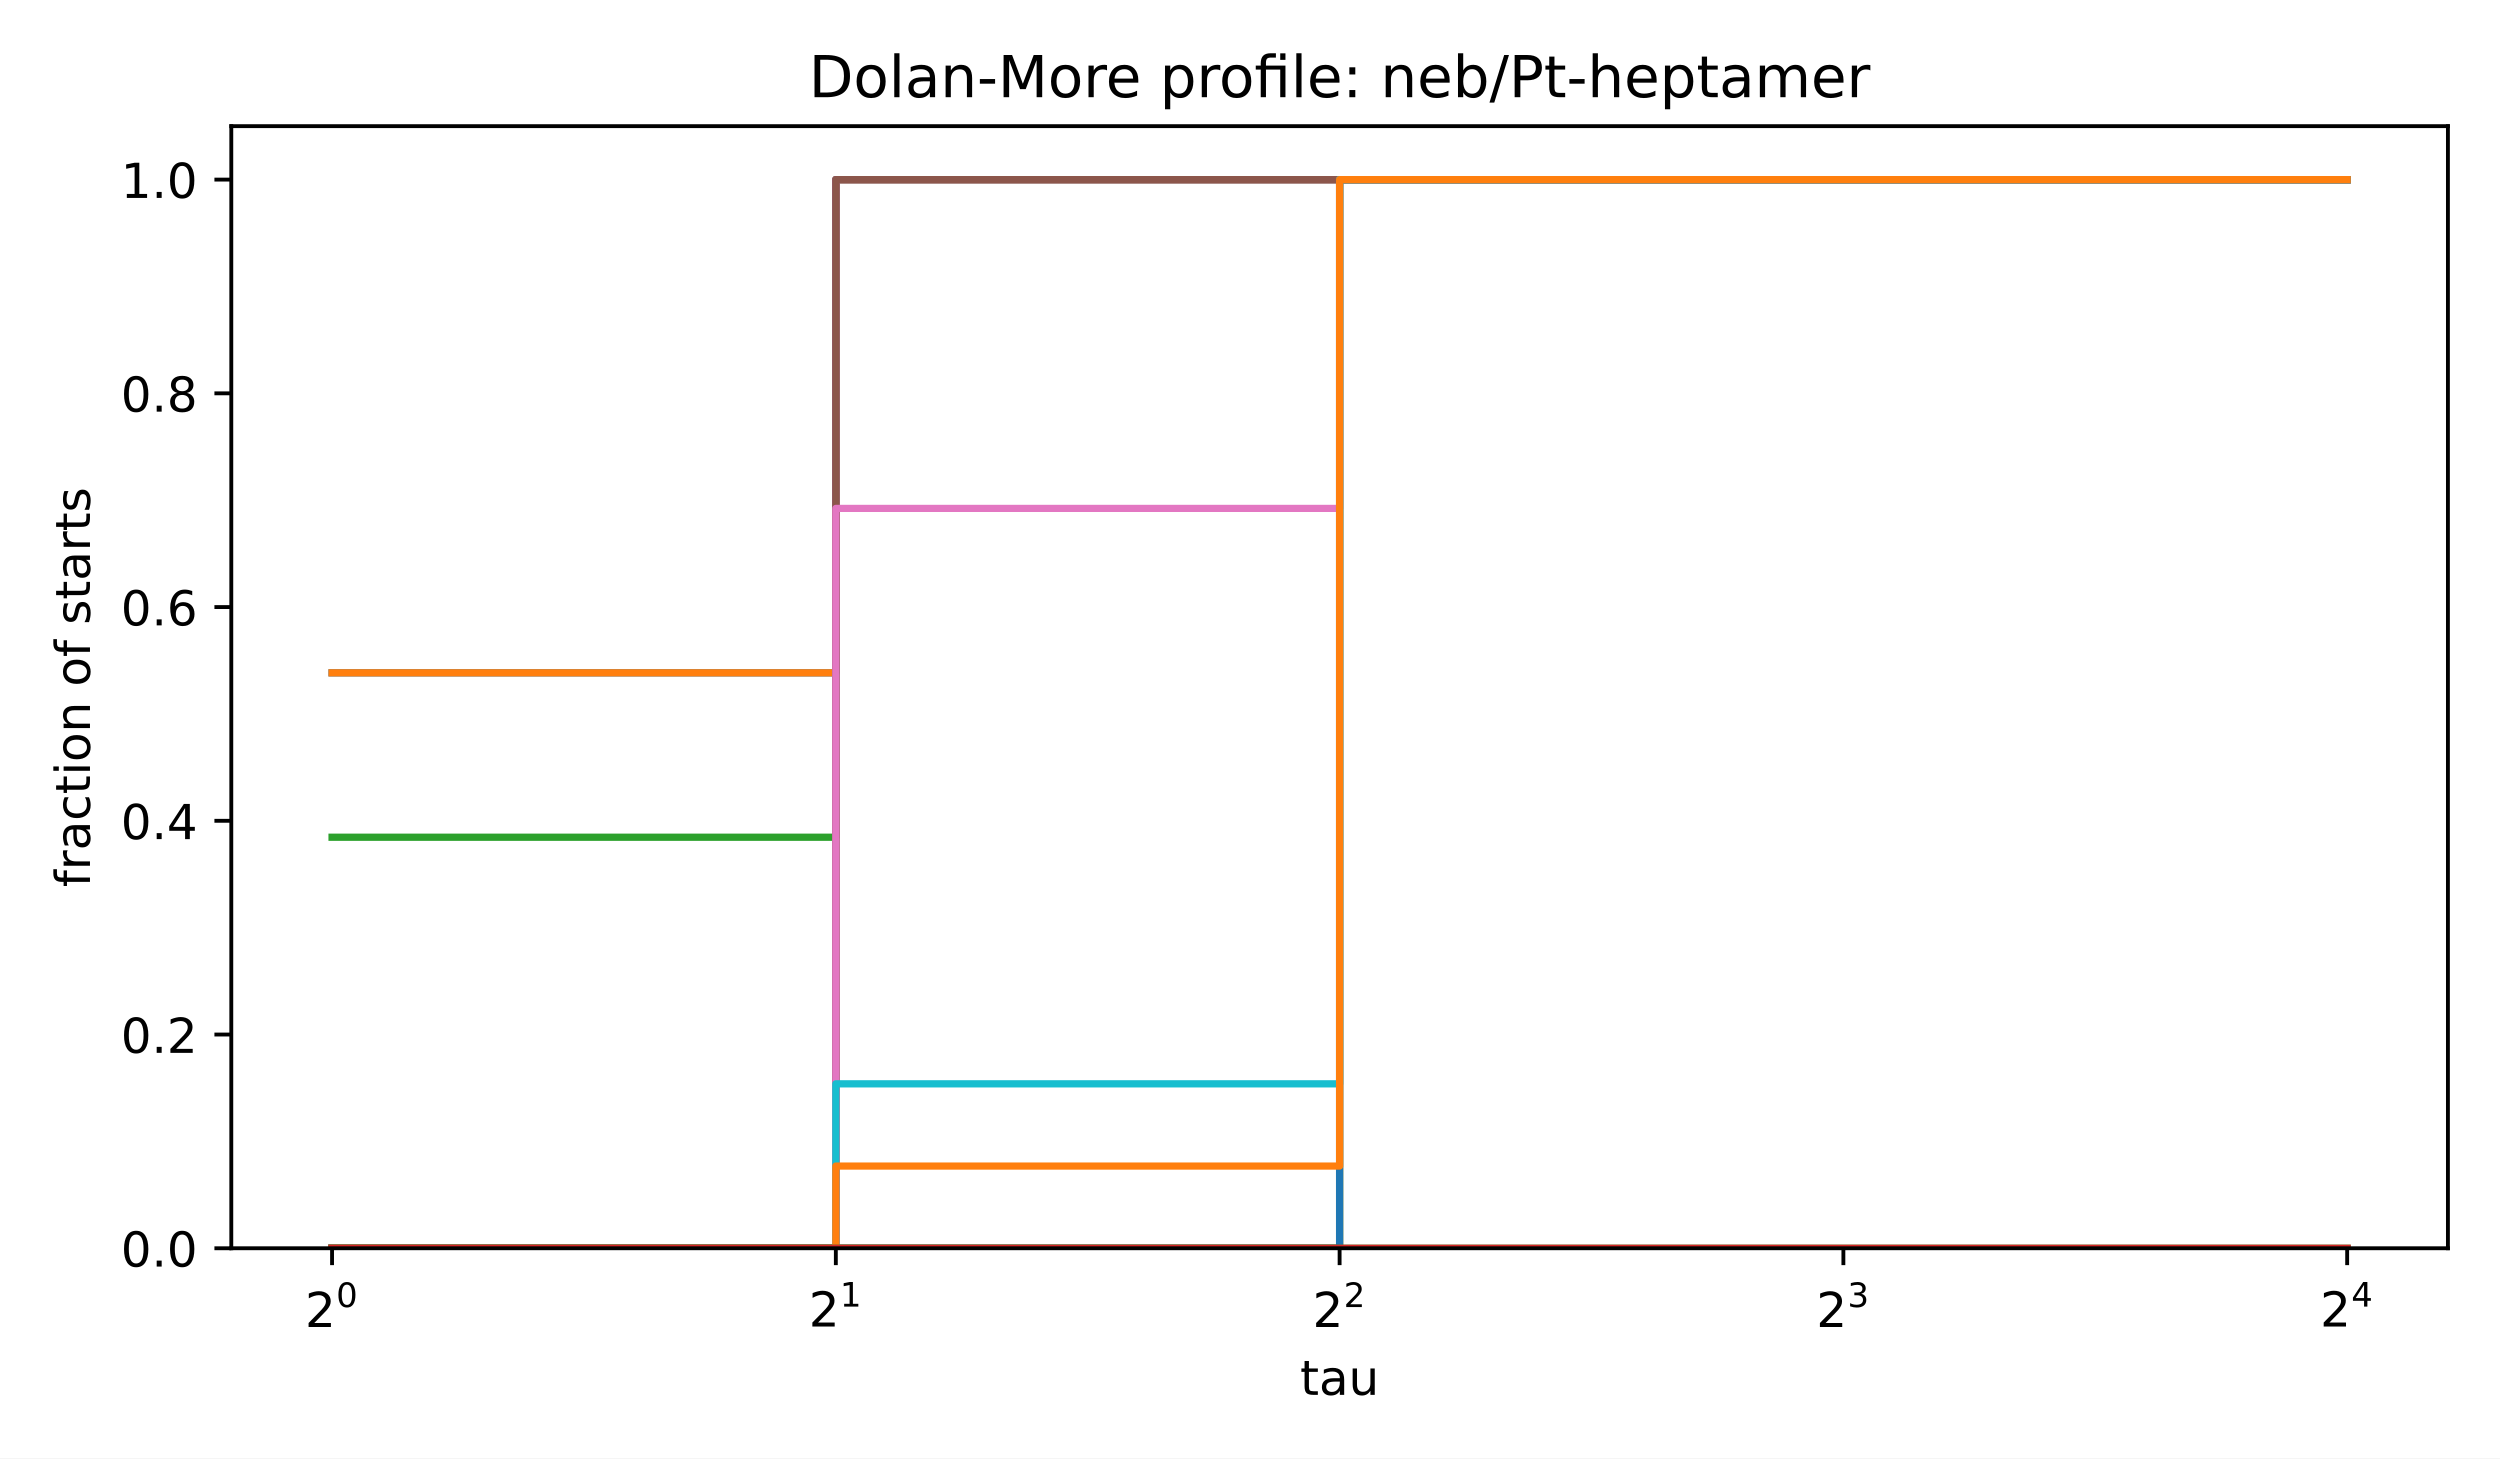
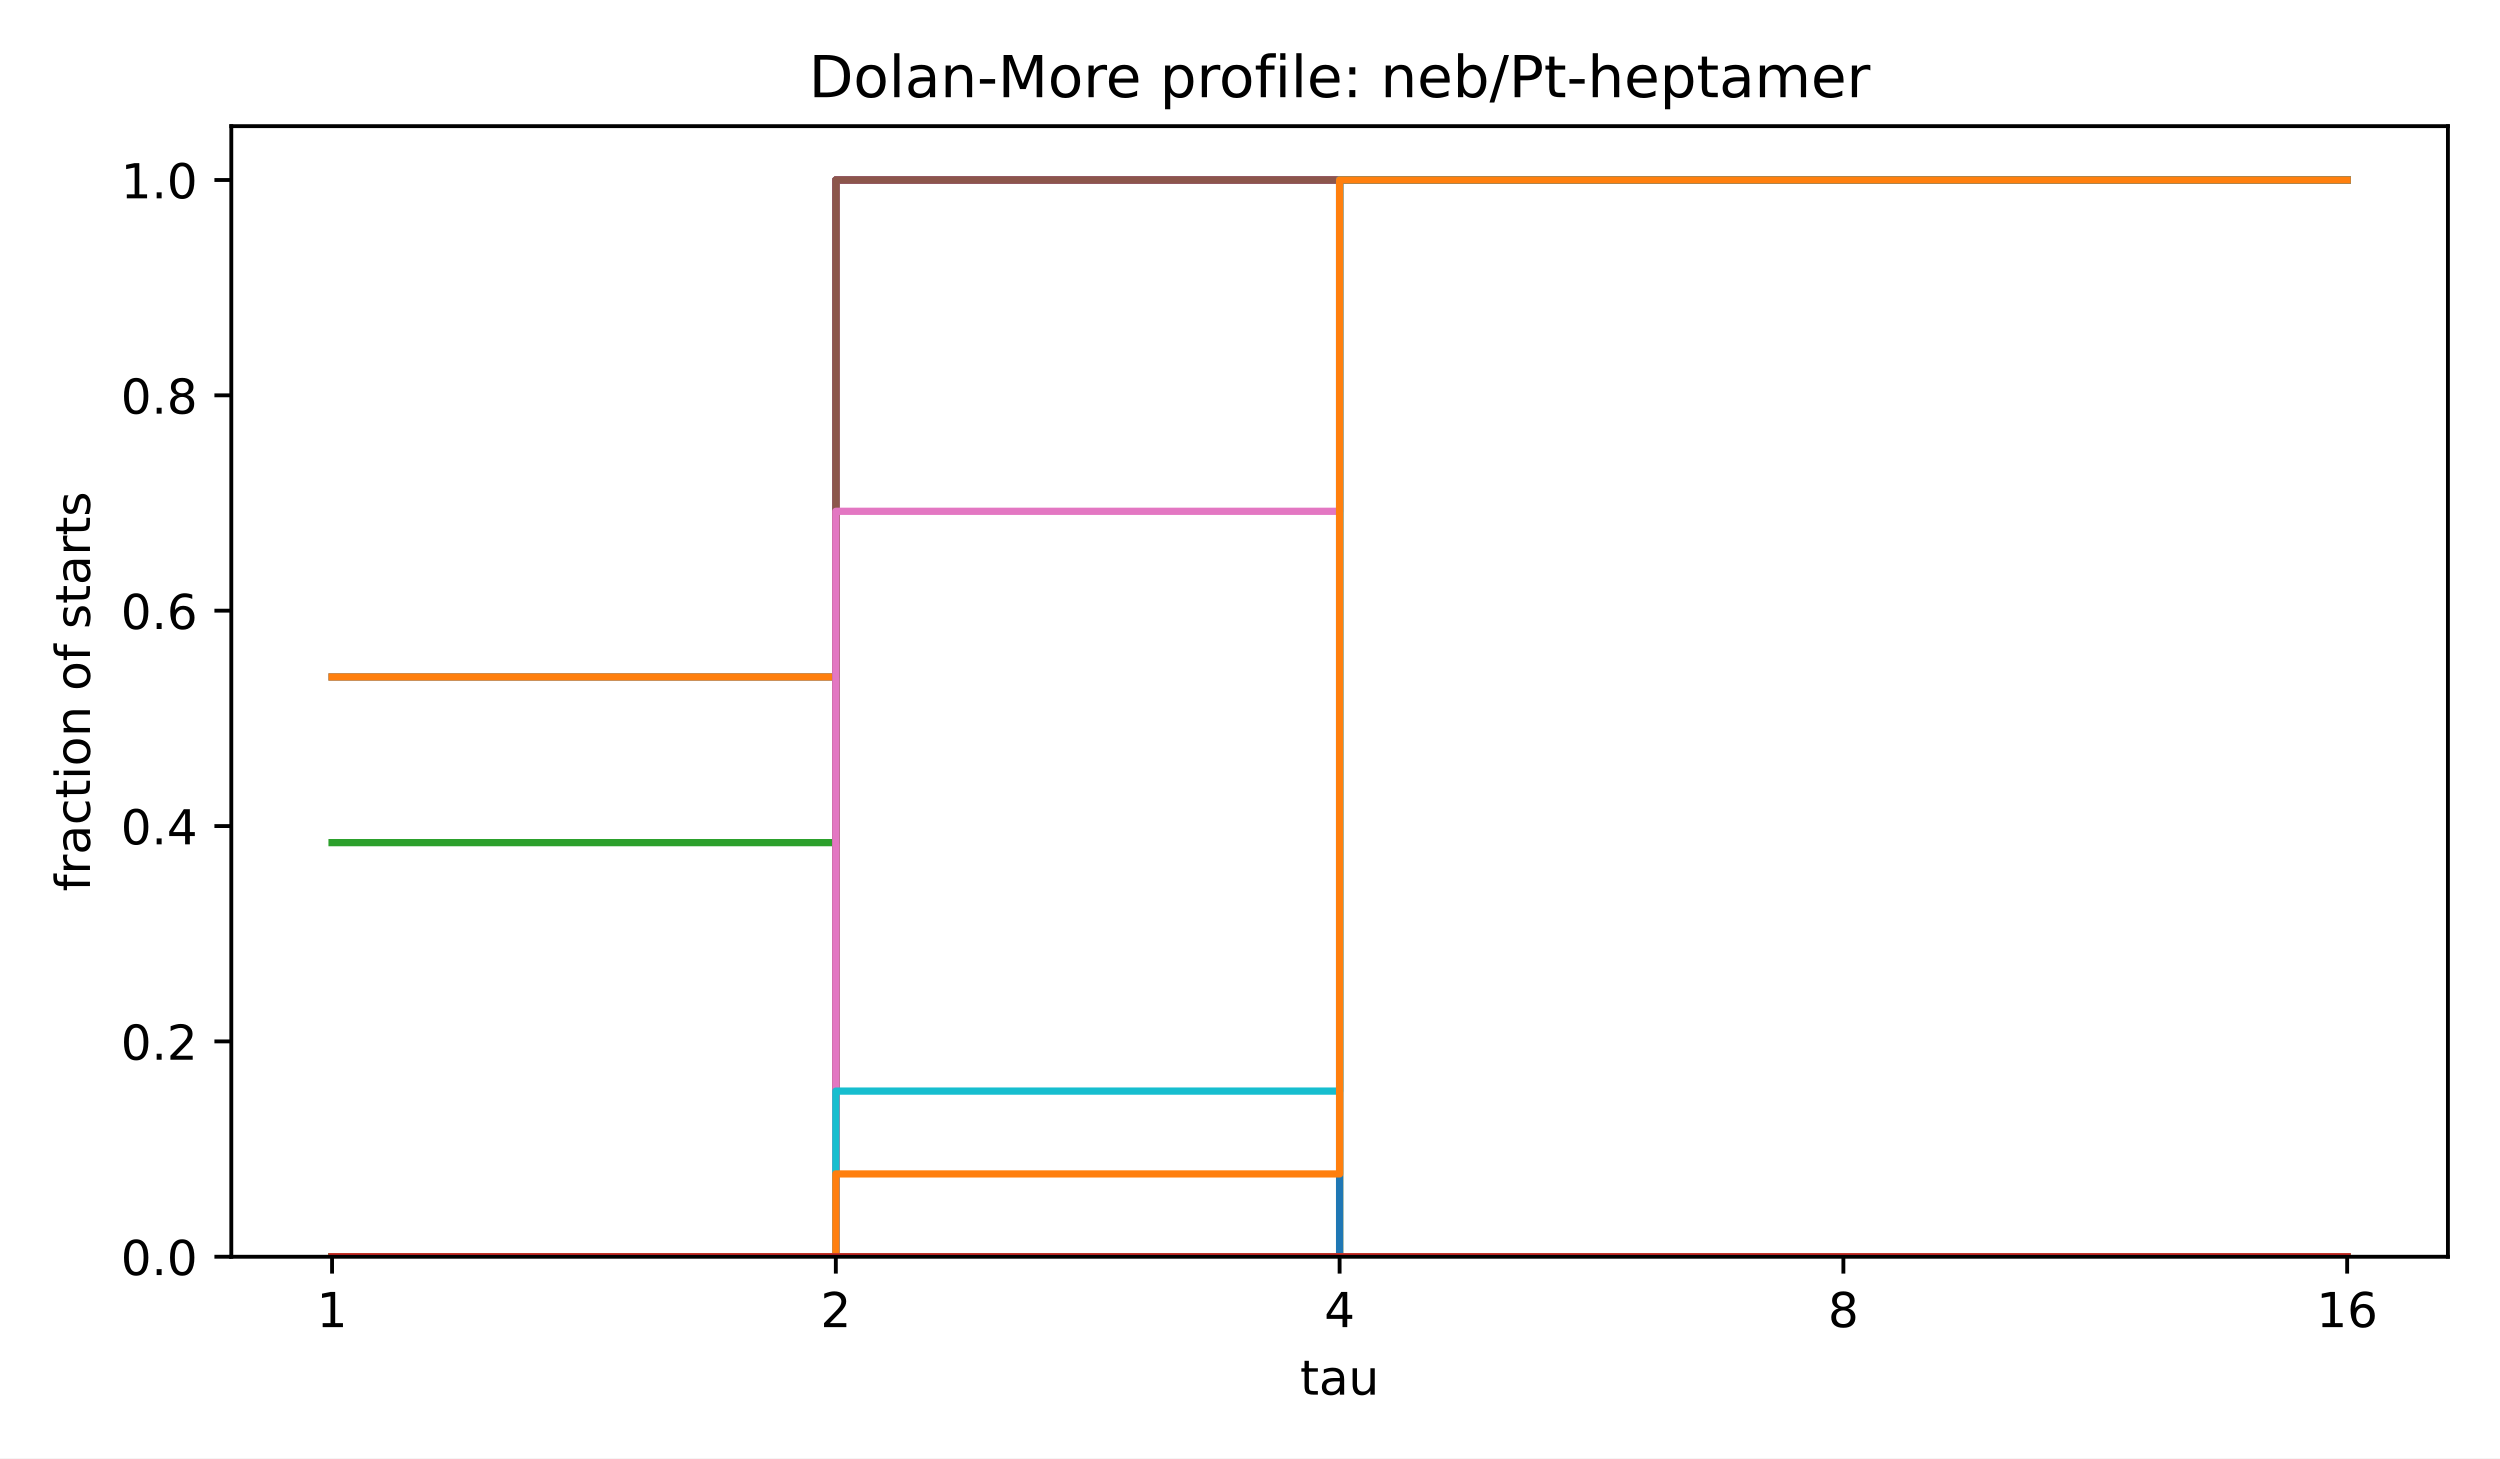
<svg xmlns="http://www.w3.org/2000/svg" xmlns:xlink="http://www.w3.org/1999/xlink" width="518.4pt" height="302.4pt" viewBox="0 0 518.4 302.4" version="1.1">
  <defs>
    <style type="text/css">*{stroke-linejoin: round; stroke-linecap: butt}</style>
  </defs>
  <g id="figure_1">
    <g id="patch_1">
      <path d="M 0 302.4  L 518.4 302.4  L 518.4 0  L 0 0  z " style="fill: #ffffff" />
    </g>
    <g id="axes_1">
      <g id="patch_2">
-         <path d="M 47.962 258.838  L 507.6 258.838  L 507.6 26.16  L 47.962 26.16  z " style="fill: #ffffff" />
+         <path d="M 47.962 260.6  L 507.6 260.6  L 507.6 26.16  L 47.962 26.16  z " style="fill: #ffffff" />
      </g>
      <g id="matplotlib.axis_1">
        <g id="xtick_1">
          <g id="line2d_1">
            <defs>
              <path id="m8ea4d47d77" d="M 0 0  L 0 3.5  " style="stroke: #000000; stroke-width: 0.8" />
            </defs>
            <g>
-               <use xlink:href="#m8ea4d47d77" x="68.855" y="258.838" style="stroke: #000000; stroke-width: 0.8" />
+               <use xlink:href="#m8ea4d47d77" x="68.855" y="260.6" style="stroke: #000000; stroke-width: 0.8" />
            </g>
          </g>
          <g id="text_1">
-             <g transform="translate(63.25496 275.2377) scale(0.1 -0.1)">
-               <defs>
-                 <path id="DejaVuSans-15" d="M 1228 531  L 3431 531  L 3431 0  L 469 0  L 469 531  Q 828 903 1448 1529  Q 2069 2156 2228 2338  Q 2531 2678 2651 2914  Q 2772 3150 2772 3378  Q 2772 3750 2511 3984  Q 2250 4219 1831 4219  Q 1534 4219 1204 4116  Q 875 4013 500 3803  L 500 4441  Q 881 4594 1212 4672  Q 1544 4750 1819 4750  Q 2544 4750 2975 4387  Q 3406 4025 3406 3419  Q 3406 3131 3298 2873  Q 3191 2616 2906 2266  Q 2828 2175 2409 1742  Q 1991 1309 1228 531  z " transform="scale(0.015625)" />
-                 <path id="DejaVuSans-13" d="M 2034 4250  Q 1547 4250 1301 3770  Q 1056 3291 1056 2328  Q 1056 1369 1301 889  Q 1547 409 2034 409  Q 2525 409 2770 889  Q 3016 1369 3016 2328  Q 3016 3291 2770 3770  Q 2525 4250 2034 4250  z M 2034 4750  Q 2819 4750 3233 4129  Q 3647 3509 3647 2328  Q 3647 1150 3233 529  Q 2819 -91 2034 -91  Q 1250 -91 836 529  Q 422 1150 422 2328  Q 422 3509 836 4129  Q 1250 4750 2034 4750  z " transform="scale(0.015625)" />
-               </defs>
-               <use xlink:href="#DejaVuSans-15" transform="translate(0 0.746875)" />
-               <use xlink:href="#DejaVuSans-13" transform="translate(64.58008 42.04688) scale(0.7)" />
-             </g>
+             <text style="font-size: 10px; font-family: 'DejaVu Sans', 'Bitstream Vera Sans', 'Computer Modern Sans Serif', 'Lucida Grande', 'Verdana', 'Geneva', 'Lucid', 'Arial', 'Helvetica', 'Avant Garde', sans-serif; text-anchor: middle" x="68.855" y="275.198" transform="rotate(-0 68.85496 275.1977)">1</text>
          </g>
        </g>
        <g id="xtick_2">
          <g id="line2d_2">
            <g>
-               <use xlink:href="#m8ea4d47d77" x="173.318" y="258.838" style="stroke: #000000; stroke-width: 0.8" />
+               <use xlink:href="#m8ea4d47d77" x="173.318" y="260.6" style="stroke: #000000; stroke-width: 0.8" />
            </g>
          </g>
          <g id="text_2">
-             <g transform="translate(167.7181 275.1377) scale(0.1 -0.1)">
-               <defs>
-                 <path id="DejaVuSans-14" d="M 794 531  L 1825 531  L 1825 4091  L 703 3866  L 703 4441  L 1819 4666  L 2450 4666  L 2450 531  L 3481 531  L 3481 0  L 794 0  L 794 531  z " transform="scale(0.015625)" />
-               </defs>
-               <use xlink:href="#DejaVuSans-15" transform="translate(0 0.665625)" />
-               <use xlink:href="#DejaVuSans-14" transform="translate(64.58008 41.96563) scale(0.7)" />
-             </g>
+             <text style="font-size: 10px; font-family: 'DejaVu Sans', 'Bitstream Vera Sans', 'Computer Modern Sans Serif', 'Lucida Grande', 'Verdana', 'Geneva', 'Lucid', 'Arial', 'Helvetica', 'Avant Garde', sans-serif; text-anchor: middle" x="173.318" y="275.198" transform="rotate(-0 173.3181 275.1977)">2</text>
          </g>
        </g>
        <g id="xtick_3">
          <g id="line2d_3">
            <g>
-               <use xlink:href="#m8ea4d47d77" x="277.781" y="258.838" style="stroke: #000000; stroke-width: 0.8" />
+               <use xlink:href="#m8ea4d47d77" x="277.781" y="260.6" style="stroke: #000000; stroke-width: 0.8" />
            </g>
          </g>
          <g id="text_3">
-             <g transform="translate(272.1812 275.2377) scale(0.1 -0.1)">
-               <use xlink:href="#DejaVuSans-15" transform="translate(0 0.746875)" />
-               <use xlink:href="#DejaVuSans-15" transform="translate(64.58008 42.04688) scale(0.7)" />
-             </g>
+             <text style="font-size: 10px; font-family: 'DejaVu Sans', 'Bitstream Vera Sans', 'Computer Modern Sans Serif', 'Lucida Grande', 'Verdana', 'Geneva', 'Lucid', 'Arial', 'Helvetica', 'Avant Garde', sans-serif; text-anchor: middle" x="277.781" y="275.198" transform="rotate(-0 277.7812 275.1977)">4</text>
          </g>
        </g>
        <g id="xtick_4">
          <g id="line2d_4">
            <g>
-               <use xlink:href="#m8ea4d47d77" x="382.244" y="258.838" style="stroke: #000000; stroke-width: 0.8" />
+               <use xlink:href="#m8ea4d47d77" x="382.244" y="260.6" style="stroke: #000000; stroke-width: 0.8" />
            </g>
          </g>
          <g id="text_4">
-             <g transform="translate(376.6443 275.2377) scale(0.1 -0.1)">
-               <defs>
-                 <path id="DejaVuSans-16" d="M 2597 2516  Q 3050 2419 3304 2112  Q 3559 1806 3559 1356  Q 3559 666 3084 287  Q 2609 -91 1734 -91  Q 1441 -91 1130 -33  Q 819 25 488 141  L 488 750  Q 750 597 1062 519  Q 1375 441 1716 441  Q 2309 441 2620 675  Q 2931 909 2931 1356  Q 2931 1769 2642 2001  Q 2353 2234 1838 2234  L 1294 2234  L 1294 2753  L 1863 2753  Q 2328 2753 2575 2939  Q 2822 3125 2822 3475  Q 2822 3834 2567 4026  Q 2313 4219 1838 4219  Q 1578 4219 1281 4162  Q 984 4106 628 3988  L 628 4550  Q 988 4650 1302 4700  Q 1616 4750 1894 4750  Q 2613 4750 3031 4423  Q 3450 4097 3450 3541  Q 3450 3153 3228 2886  Q 3006 2619 2597 2516  z " transform="scale(0.015625)" />
-               </defs>
-               <use xlink:href="#DejaVuSans-15" transform="translate(0 0.746875)" />
-               <use xlink:href="#DejaVuSans-16" transform="translate(64.58008 42.04688) scale(0.7)" />
-             </g>
+             <text style="font-size: 10px; font-family: 'DejaVu Sans', 'Bitstream Vera Sans', 'Computer Modern Sans Serif', 'Lucida Grande', 'Verdana', 'Geneva', 'Lucid', 'Arial', 'Helvetica', 'Avant Garde', sans-serif; text-anchor: middle" x="382.244" y="275.198" transform="rotate(-0 382.2443 275.1977)">8</text>
          </g>
        </g>
        <g id="xtick_5">
          <g id="line2d_5">
            <g>
-               <use xlink:href="#m8ea4d47d77" x="486.707" y="258.838" style="stroke: #000000; stroke-width: 0.8" />
+               <use xlink:href="#m8ea4d47d77" x="486.707" y="260.6" style="stroke: #000000; stroke-width: 0.8" />
            </g>
          </g>
          <g id="text_5">
-             <g transform="translate(481.1074 275.1377) scale(0.1 -0.1)">
-               <defs>
-                 <path id="DejaVuSans-17" d="M 2419 4116  L 825 1625  L 2419 1625  L 2419 4116  z M 2253 4666  L 3047 4666  L 3047 1625  L 3713 1625  L 3713 1100  L 3047 1100  L 3047 0  L 2419 0  L 2419 1100  L 313 1100  L 313 1709  L 2253 4666  z " transform="scale(0.015625)" />
-               </defs>
-               <use xlink:href="#DejaVuSans-15" transform="translate(0 0.665625)" />
-               <use xlink:href="#DejaVuSans-17" transform="translate(64.58008 41.96563) scale(0.7)" />
-             </g>
+             <text style="font-size: 10px; font-family: 'DejaVu Sans', 'Bitstream Vera Sans', 'Computer Modern Sans Serif', 'Lucida Grande', 'Verdana', 'Geneva', 'Lucid', 'Arial', 'Helvetica', 'Avant Garde', sans-serif; text-anchor: middle" x="486.707" y="275.198" transform="rotate(-0 486.7074 275.1977)">16</text>
          </g>
        </g>
        <g id="text_6">
-           <g transform="translate(269.5882 289.2377) scale(0.1 -0.1)">
-             <defs>
-               <path id="DejaVuSans-57" d="M 1172 4494  L 1172 3500  L 2356 3500  L 2356 3053  L 1172 3053  L 1172 1153  Q 1172 725 1289 603  Q 1406 481 1766 481  L 2356 481  L 2356 0  L 1766 0  Q 1100 0 847 248  Q 594 497 594 1153  L 594 3053  L 172 3053  L 172 3500  L 594 3500  L 594 4494  L 1172 4494  z " transform="scale(0.015625)" />
-               <path id="DejaVuSans-44" d="M 2194 1759  Q 1497 1759 1228 1600  Q 959 1441 959 1056  Q 959 750 1161 570  Q 1363 391 1709 391  Q 2188 391 2477 730  Q 2766 1069 2766 1631  L 2766 1759  L 2194 1759  z M 3341 1997  L 3341 0  L 2766 0  L 2766 531  Q 2569 213 2275 61  Q 1981 -91 1556 -91  Q 1019 -91 701 211  Q 384 513 384 1019  Q 384 1609 779 1909  Q 1175 2209 1959 2209  L 2766 2209  L 2766 2266  Q 2766 2663 2505 2880  Q 2244 3097 1772 3097  Q 1472 3097 1187 3025  Q 903 2953 641 2809  L 641 3341  Q 956 3463 1253 3523  Q 1550 3584 1831 3584  Q 2591 3584 2966 3190  Q 3341 2797 3341 1997  z " transform="scale(0.015625)" />
-               <path id="DejaVuSans-58" d="M 544 1381  L 544 3500  L 1119 3500  L 1119 1403  Q 1119 906 1312 657  Q 1506 409 1894 409  Q 2359 409 2629 706  Q 2900 1003 2900 1516  L 2900 3500  L 3475 3500  L 3475 0  L 2900 0  L 2900 538  Q 2691 219 2414 64  Q 2138 -91 1772 -91  Q 1169 -91 856 284  Q 544 659 544 1381  z M 1991 3584  L 1991 3584  z " transform="scale(0.015625)" />
-             </defs>
-             <use xlink:href="#DejaVuSans-57" />
-             <use xlink:href="#DejaVuSans-44" transform="translate(39.20312 0)" />
-             <use xlink:href="#DejaVuSans-58" transform="translate(100.4844 0)" />
-           </g>
+           <text style="font-size: 10px; font-family: 'DejaVu Sans', 'Bitstream Vera Sans', 'Computer Modern Sans Serif', 'Lucida Grande', 'Verdana', 'Geneva', 'Lucid', 'Arial', 'Helvetica', 'Avant Garde', sans-serif; text-anchor: middle" x="277.781" y="289.198" transform="rotate(-0 277.7812 289.1977)">tau</text>
        </g>
      </g>
      <g id="matplotlib.axis_2">
        <g id="ytick_1">
          <g id="line2d_6">
            <defs>
              <path id="md659df78fa" d="M 0 0  L -3.5 0  " style="stroke: #000000; stroke-width: 0.8" />
            </defs>
            <g>
-               <use xlink:href="#md659df78fa" x="47.962" y="258.838" style="stroke: #000000; stroke-width: 0.8" />
+               <use xlink:href="#md659df78fa" x="47.962" y="260.6" style="stroke: #000000; stroke-width: 0.8" />
            </g>
          </g>
          <g id="text_7">
-             <g transform="translate(25.05922 262.6365) scale(0.1 -0.1)">
-               <defs>
-                 <path id="DejaVuSans-11" d="M 684 794  L 1344 794  L 1344 0  L 684 0  L 684 794  z " transform="scale(0.015625)" />
-               </defs>
-               <use xlink:href="#DejaVuSans-13" />
-               <use xlink:href="#DejaVuSans-11" transform="translate(63.625 0)" />
-               <use xlink:href="#DejaVuSans-13" transform="translate(95.40625 0)" />
-             </g>
+             <text style="font-size: 10px; font-family: 'DejaVu Sans', 'Bitstream Vera Sans', 'Computer Modern Sans Serif', 'Lucida Grande', 'Verdana', 'Geneva', 'Lucid', 'Arial', 'Helvetica', 'Avant Garde', sans-serif; text-anchor: end" x="40.962" y="264.399" transform="rotate(-0 40.96234 264.3988)">0.0</text>
          </g>
        </g>
        <g id="ytick_2">
          <g id="line2d_7">
            <g>
-               <use xlink:href="#md659df78fa" x="47.962" y="214.518" style="stroke: #000000; stroke-width: 0.8" />
+               <use xlink:href="#md659df78fa" x="47.962" y="215.945" style="stroke: #000000; stroke-width: 0.8" />
            </g>
          </g>
          <g id="text_8">
-             <g transform="translate(25.05922 218.3169) scale(0.1 -0.1)">
-               <use xlink:href="#DejaVuSans-13" />
-               <use xlink:href="#DejaVuSans-11" transform="translate(63.625 0)" />
-               <use xlink:href="#DejaVuSans-15" transform="translate(95.40625 0)" />
-             </g>
+             <text style="font-size: 10px; font-family: 'DejaVu Sans', 'Bitstream Vera Sans', 'Computer Modern Sans Serif', 'Lucida Grande', 'Verdana', 'Geneva', 'Lucid', 'Arial', 'Helvetica', 'Avant Garde', sans-serif; text-anchor: end" x="40.962" y="219.744" transform="rotate(-0 40.96234 219.7436)">0.2</text>
          </g>
        </g>
        <g id="ytick_3">
          <g id="line2d_8">
            <g>
-               <use xlink:href="#md659df78fa" x="47.962" y="170.199" style="stroke: #000000; stroke-width: 0.8" />
+               <use xlink:href="#md659df78fa" x="47.962" y="171.29" style="stroke: #000000; stroke-width: 0.8" />
            </g>
          </g>
          <g id="text_9">
-             <g transform="translate(25.05922 173.9974) scale(0.1 -0.1)">
-               <use xlink:href="#DejaVuSans-13" />
-               <use xlink:href="#DejaVuSans-11" transform="translate(63.625 0)" />
-               <use xlink:href="#DejaVuSans-17" transform="translate(95.40625 0)" />
-             </g>
+             <text style="font-size: 10px; font-family: 'DejaVu Sans', 'Bitstream Vera Sans', 'Computer Modern Sans Serif', 'Lucida Grande', 'Verdana', 'Geneva', 'Lucid', 'Arial', 'Helvetica', 'Avant Garde', sans-serif; text-anchor: end" x="40.962" y="175.088" transform="rotate(-0 40.96234 175.0884)">0.4</text>
          </g>
        </g>
        <g id="ytick_4">
          <g id="line2d_9">
            <g>
-               <use xlink:href="#md659df78fa" x="47.962" y="125.879" style="stroke: #000000; stroke-width: 0.8" />
+               <use xlink:href="#md659df78fa" x="47.962" y="126.634" style="stroke: #000000; stroke-width: 0.8" />
            </g>
          </g>
          <g id="text_10">
-             <g transform="translate(25.05922 129.6778) scale(0.1 -0.1)">
-               <defs>
-                 <path id="DejaVuSans-19" d="M 2113 2584  Q 1688 2584 1439 2293  Q 1191 2003 1191 1497  Q 1191 994 1439 701  Q 1688 409 2113 409  Q 2538 409 2786 701  Q 3034 994 3034 1497  Q 3034 2003 2786 2293  Q 2538 2584 2113 2584  z M 3366 4563  L 3366 3988  Q 3128 4100 2886 4159  Q 2644 4219 2406 4219  Q 1781 4219 1451 3797  Q 1122 3375 1075 2522  Q 1259 2794 1537 2939  Q 1816 3084 2150 3084  Q 2853 3084 3261 2657  Q 3669 2231 3669 1497  Q 3669 778 3244 343  Q 2819 -91 2113 -91  Q 1303 -91 875 529  Q 447 1150 447 2328  Q 447 3434 972 4092  Q 1497 4750 2381 4750  Q 2619 4750 2861 4703  Q 3103 4656 3366 4563  z " transform="scale(0.015625)" />
-               </defs>
-               <use xlink:href="#DejaVuSans-13" />
-               <use xlink:href="#DejaVuSans-11" transform="translate(63.625 0)" />
-               <use xlink:href="#DejaVuSans-19" transform="translate(95.40625 0)" />
-             </g>
+             <text style="font-size: 10px; font-family: 'DejaVu Sans', 'Bitstream Vera Sans', 'Computer Modern Sans Serif', 'Lucida Grande', 'Verdana', 'Geneva', 'Lucid', 'Arial', 'Helvetica', 'Avant Garde', sans-serif; text-anchor: end" x="40.962" y="130.433" transform="rotate(-0 40.96234 130.4331)">0.6</text>
          </g>
        </g>
        <g id="ytick_5">
          <g id="line2d_10">
            <g>
-               <use xlink:href="#md659df78fa" x="47.962" y="81.559" style="stroke: #000000; stroke-width: 0.8" />
+               <use xlink:href="#md659df78fa" x="47.962" y="81.979" style="stroke: #000000; stroke-width: 0.8" />
            </g>
          </g>
          <g id="text_11">
-             <g transform="translate(25.05922 85.35827) scale(0.1 -0.1)">
-               <defs>
-                 <path id="DejaVuSans-1b" d="M 2034 2216  Q 1584 2216 1326 1975  Q 1069 1734 1069 1313  Q 1069 891 1326 650  Q 1584 409 2034 409  Q 2484 409 2743 651  Q 3003 894 3003 1313  Q 3003 1734 2745 1975  Q 2488 2216 2034 2216  z M 1403 2484  Q 997 2584 770 2862  Q 544 3141 544 3541  Q 544 4100 942 4425  Q 1341 4750 2034 4750  Q 2731 4750 3128 4425  Q 3525 4100 3525 3541  Q 3525 3141 3298 2862  Q 3072 2584 2669 2484  Q 3125 2378 3379 2068  Q 3634 1759 3634 1313  Q 3634 634 3220 271  Q 2806 -91 2034 -91  Q 1263 -91 848 271  Q 434 634 434 1313  Q 434 1759 690 2068  Q 947 2378 1403 2484  z M 1172 3481  Q 1172 3119 1398 2916  Q 1625 2713 2034 2713  Q 2441 2713 2670 2916  Q 2900 3119 2900 3481  Q 2900 3844 2670 4047  Q 2441 4250 2034 4250  Q 1625 4250 1398 4047  Q 1172 3844 1172 3481  z " transform="scale(0.015625)" />
-               </defs>
-               <use xlink:href="#DejaVuSans-13" />
-               <use xlink:href="#DejaVuSans-11" transform="translate(63.625 0)" />
-               <use xlink:href="#DejaVuSans-1b" transform="translate(95.40625 0)" />
-             </g>
+             <text style="font-size: 10px; font-family: 'DejaVu Sans', 'Bitstream Vera Sans', 'Computer Modern Sans Serif', 'Lucida Grande', 'Verdana', 'Geneva', 'Lucid', 'Arial', 'Helvetica', 'Avant Garde', sans-serif; text-anchor: end" x="40.962" y="85.778" transform="rotate(-0 40.96234 85.77788)">0.8</text>
          </g>
        </g>
        <g id="ytick_6">
          <g id="line2d_11">
            <g>
-               <use xlink:href="#md659df78fa" x="47.962" y="37.24" style="stroke: #000000; stroke-width: 0.8" />
+               <use xlink:href="#md659df78fa" x="47.962" y="37.324" style="stroke: #000000; stroke-width: 0.8" />
            </g>
          </g>
          <g id="text_12">
-             <g transform="translate(25.05922 41.03872) scale(0.1 -0.1)">
-               <use xlink:href="#DejaVuSans-14" />
-               <use xlink:href="#DejaVuSans-11" transform="translate(63.625 0)" />
-               <use xlink:href="#DejaVuSans-13" transform="translate(95.40625 0)" />
-             </g>
+             <text style="font-size: 10px; font-family: 'DejaVu Sans', 'Bitstream Vera Sans', 'Computer Modern Sans Serif', 'Lucida Grande', 'Verdana', 'Geneva', 'Lucid', 'Arial', 'Helvetica', 'Avant Garde', sans-serif; text-anchor: end" x="40.962" y="41.123" transform="rotate(-0 40.96234 41.12264)">1.0</text>
          </g>
        </g>
        <g id="text_13">
-           <g transform="translate(18.65687 183.952) rotate(-90) scale(0.1 -0.1)">
-             <defs>
-               <path id="DejaVuSans-49" d="M 2375 4863  L 2375 4384  L 1825 4384  Q 1516 4384 1395 4259  Q 1275 4134 1275 3809  L 1275 3500  L 2222 3500  L 2222 3053  L 1275 3053  L 1275 0  L 697 0  L 697 3053  L 147 3053  L 147 3500  L 697 3500  L 697 3744  Q 697 4328 969 4595  Q 1241 4863 1831 4863  L 2375 4863  z " transform="scale(0.015625)" />
-               <path id="DejaVuSans-55" d="M 2631 2963  Q 2534 3019 2420 3045  Q 2306 3072 2169 3072  Q 1681 3072 1420 2755  Q 1159 2438 1159 1844  L 1159 0  L 581 0  L 581 3500  L 1159 3500  L 1159 2956  Q 1341 3275 1631 3429  Q 1922 3584 2338 3584  Q 2397 3584 2469 3576  Q 2541 3569 2628 3553  L 2631 2963  z " transform="scale(0.015625)" />
-               <path id="DejaVuSans-46" d="M 3122 3366  L 3122 2828  Q 2878 2963 2633 3030  Q 2388 3097 2138 3097  Q 1578 3097 1268 2742  Q 959 2388 959 1747  Q 959 1106 1268 751  Q 1578 397 2138 397  Q 2388 397 2633 464  Q 2878 531 3122 666  L 3122 134  Q 2881 22 2623 -34  Q 2366 -91 2075 -91  Q 1284 -91 818 406  Q 353 903 353 1747  Q 353 2603 823 3093  Q 1294 3584 2113 3584  Q 2378 3584 2631 3529  Q 2884 3475 3122 3366  z " transform="scale(0.015625)" />
-               <path id="DejaVuSans-4c" d="M 603 3500  L 1178 3500  L 1178 0  L 603 0  L 603 3500  z M 603 4863  L 1178 4863  L 1178 4134  L 603 4134  L 603 4863  z " transform="scale(0.015625)" />
-               <path id="DejaVuSans-52" d="M 1959 3097  Q 1497 3097 1228 2736  Q 959 2375 959 1747  Q 959 1119 1226 758  Q 1494 397 1959 397  Q 2419 397 2687 759  Q 2956 1122 2956 1747  Q 2956 2369 2687 2733  Q 2419 3097 1959 3097  z M 1959 3584  Q 2709 3584 3137 3096  Q 3566 2609 3566 1747  Q 3566 888 3137 398  Q 2709 -91 1959 -91  Q 1206 -91 779 398  Q 353 888 353 1747  Q 353 2609 779 3096  Q 1206 3584 1959 3584  z " transform="scale(0.015625)" />
-               <path id="DejaVuSans-51" d="M 3513 2113  L 3513 0  L 2938 0  L 2938 2094  Q 2938 2591 2744 2837  Q 2550 3084 2163 3084  Q 1697 3084 1428 2787  Q 1159 2491 1159 1978  L 1159 0  L 581 0  L 581 3500  L 1159 3500  L 1159 2956  Q 1366 3272 1645 3428  Q 1925 3584 2291 3584  Q 2894 3584 3203 3211  Q 3513 2838 3513 2113  z " transform="scale(0.015625)" />
-               <path id="DejaVuSans-3" transform="scale(0.015625)" />
-               <path id="DejaVuSans-56" d="M 2834 3397  L 2834 2853  Q 2591 2978 2328 3040  Q 2066 3103 1784 3103  Q 1356 3103 1142 2972  Q 928 2841 928 2578  Q 928 2378 1081 2264  Q 1234 2150 1697 2047  L 1894 2003  Q 2506 1872 2764 1633  Q 3022 1394 3022 966  Q 3022 478 2636 193  Q 2250 -91 1575 -91  Q 1294 -91 989 -36  Q 684 19 347 128  L 347 722  Q 666 556 975 473  Q 1284 391 1588 391  Q 1994 391 2212 530  Q 2431 669 2431 922  Q 2431 1156 2273 1281  Q 2116 1406 1581 1522  L 1381 1569  Q 847 1681 609 1914  Q 372 2147 372 2553  Q 372 3047 722 3315  Q 1072 3584 1716 3584  Q 2034 3584 2315 3537  Q 2597 3491 2834 3397  z " transform="scale(0.015625)" />
-             </defs>
-             <use xlink:href="#DejaVuSans-49" />
-             <use xlink:href="#DejaVuSans-55" transform="translate(35.20312 0)" />
-             <use xlink:href="#DejaVuSans-44" transform="translate(76.3125 0)" />
-             <use xlink:href="#DejaVuSans-46" transform="translate(137.5938 0)" />
-             <use xlink:href="#DejaVuSans-57" transform="translate(192.5781 0)" />
-             <use xlink:href="#DejaVuSans-4c" transform="translate(231.7812 0)" />
-             <use xlink:href="#DejaVuSans-52" transform="translate(259.5625 0)" />
-             <use xlink:href="#DejaVuSans-51" transform="translate(320.75 0)" />
-             <use xlink:href="#DejaVuSans-3" transform="translate(384.125 0)" />
-             <use xlink:href="#DejaVuSans-52" transform="translate(415.9062 0)" />
-             <use xlink:href="#DejaVuSans-49" transform="translate(477.0938 0)" />
-             <use xlink:href="#DejaVuSans-3" transform="translate(512.2969 0)" />
-             <use xlink:href="#DejaVuSans-56" transform="translate(544.0781 0)" />
-             <use xlink:href="#DejaVuSans-57" transform="translate(596.1719 0)" />
-             <use xlink:href="#DejaVuSans-44" transform="translate(635.375 0)" />
-             <use xlink:href="#DejaVuSans-55" transform="translate(696.6562 0)" />
-             <use xlink:href="#DejaVuSans-57" transform="translate(737.7656 0)" />
-             <use xlink:href="#DejaVuSans-56" transform="translate(776.9688 0)" />
-           </g>
+           <text style="font-size: 10px; font-family: 'DejaVu Sans', 'Bitstream Vera Sans', 'Computer Modern Sans Serif', 'Lucida Grande', 'Verdana', 'Geneva', 'Lucid', 'Arial', 'Helvetica', 'Avant Garde', sans-serif; text-anchor: middle" x="18.657" y="143.38" transform="rotate(-90 18.65687 143.38)">fraction of starts</text>
        </g>
      </g>
      <g id="line2d_12">
-         <path d="M 68.855 139.516  L 173.318 139.516  L 173.318 37.24  L 277.781 37.24  L 277.781 37.24  L 382.244 37.24  L 382.244 37.24  L 486.707 37.24  L 486.707 37.24  " clip-path="url(#p90a0a51e63)" style="fill: none; stroke: #1f77b4; stroke-width: 1.5; stroke-linecap: square" />
+         <path d="M 68.855 140.374  L 173.318 140.374  L 173.318 37.324  L 277.781 37.324  L 277.781 37.324  L 382.244 37.324  L 382.244 37.324  L 486.707 37.324  L 486.707 37.324  " clip-path="url(#p4e380cea4b)" style="fill: none; stroke: #1f77b4; stroke-width: 1.5; stroke-linecap: square" />
      </g>
      <g id="line2d_13">
-         <path d="M 68.855 139.516  L 173.318 139.516  L 173.318 37.24  L 277.781 37.24  L 277.781 37.24  L 382.244 37.24  L 382.244 37.24  L 486.707 37.24  L 486.707 37.24  " clip-path="url(#p90a0a51e63)" style="fill: none; stroke: #ff7f0e; stroke-width: 1.5; stroke-linecap: square" />
+         <path d="M 68.855 140.374  L 173.318 140.374  L 173.318 37.324  L 277.781 37.324  L 277.781 37.324  L 382.244 37.324  L 382.244 37.324  L 486.707 37.324  L 486.707 37.324  " clip-path="url(#p4e380cea4b)" style="fill: none; stroke: #ff7f0e; stroke-width: 1.5; stroke-linecap: square" />
      </g>
      <g id="line2d_14">
-         <path d="M 68.855 173.608  L 173.318 173.608  L 173.318 37.24  L 277.781 37.24  L 277.781 37.24  L 382.244 37.24  L 382.244 37.24  L 486.707 37.24  L 486.707 37.24  " clip-path="url(#p90a0a51e63)" style="fill: none; stroke: #2ca02c; stroke-width: 1.5; stroke-linecap: square" />
+         <path d="M 68.855 174.725  L 173.318 174.725  L 173.318 37.324  L 277.781 37.324  L 277.781 37.324  L 382.244 37.324  L 382.244 37.324  L 486.707 37.324  L 486.707 37.324  " clip-path="url(#p4e380cea4b)" style="fill: none; stroke: #2ca02c; stroke-width: 1.5; stroke-linecap: square" />
      </g>
      <g id="line2d_15">
-         <path d="M 68.855 258.838  L 173.318 258.838  L 173.318 37.24  L 277.781 37.24  L 277.781 37.24  L 382.244 37.24  L 382.244 37.24  L 486.707 37.24  L 486.707 37.24  " clip-path="url(#p90a0a51e63)" style="fill: none; stroke: #d62728; stroke-width: 1.5; stroke-linecap: square" />
+         <path d="M 68.855 260.6  L 173.318 260.6  L 173.318 37.324  L 277.781 37.324  L 277.781 37.324  L 382.244 37.324  L 382.244 37.324  L 486.707 37.324  L 486.707 37.324  " clip-path="url(#p4e380cea4b)" style="fill: none; stroke: #d62728; stroke-width: 1.5; stroke-linecap: square" />
      </g>
      <g id="line2d_16">
-         <path d="M 68.855 258.838  L 173.318 258.838  L 173.318 37.24  L 277.781 37.24  L 277.781 37.24  L 382.244 37.24  L 382.244 37.24  L 486.707 37.24  L 486.707 37.24  " clip-path="url(#p90a0a51e63)" style="fill: none; stroke: #9467bd; stroke-width: 1.5; stroke-linecap: square" />
+         <path d="M 68.855 260.6  L 173.318 260.6  L 173.318 37.324  L 277.781 37.324  L 277.781 37.324  L 382.244 37.324  L 382.244 37.324  L 486.707 37.324  L 486.707 37.324  " clip-path="url(#p4e380cea4b)" style="fill: none; stroke: #9467bd; stroke-width: 1.5; stroke-linecap: square" />
      </g>
      <g id="line2d_17">
-         <path d="M 68.855 258.838  L 173.318 258.838  L 173.318 37.24  L 277.781 37.24  L 277.781 37.24  L 382.244 37.24  L 382.244 37.24  L 486.707 37.24  L 486.707 37.24  " clip-path="url(#p90a0a51e63)" style="fill: none; stroke: #8c564b; stroke-width: 1.5; stroke-linecap: square" />
+         <path d="M 68.855 260.6  L 173.318 260.6  L 173.318 37.324  L 277.781 37.324  L 277.781 37.324  L 382.244 37.324  L 382.244 37.324  L 486.707 37.324  L 486.707 37.324  " clip-path="url(#p4e380cea4b)" style="fill: none; stroke: #8c564b; stroke-width: 1.5; stroke-linecap: square" />
      </g>
      <g id="line2d_18">
-         <path d="M 68.855 258.838  L 173.318 258.838  L 173.318 105.424  L 277.781 105.424  L 277.781 37.24  L 382.244 37.24  L 382.244 37.24  L 486.707 37.24  L 486.707 37.24  " clip-path="url(#p90a0a51e63)" style="fill: none; stroke: #e377c2; stroke-width: 1.5; stroke-linecap: square" />
+         <path d="M 68.855 260.6  L 173.318 260.6  L 173.318 106.024  L 277.781 106.024  L 277.781 37.324  L 382.244 37.324  L 382.244 37.324  L 486.707 37.324  L 486.707 37.324  " clip-path="url(#p4e380cea4b)" style="fill: none; stroke: #e377c2; stroke-width: 1.5; stroke-linecap: square" />
      </g>
      <g id="line2d_19">
-         <path d="M 68.855 258.838  L 173.318 258.838  L 173.318 258.838  L 277.781 258.838  L 277.781 37.24  L 382.244 37.24  L 382.244 37.24  L 486.707 37.24  L 486.707 37.24  " clip-path="url(#p90a0a51e63)" style="fill: none; stroke: #7f7f7f; stroke-width: 1.5; stroke-linecap: square" />
+         <path d="M 68.855 260.6  L 173.318 260.6  L 173.318 260.6  L 277.781 260.6  L 277.781 37.324  L 382.244 37.324  L 382.244 37.324  L 486.707 37.324  L 486.707 37.324  " clip-path="url(#p4e380cea4b)" style="fill: none; stroke: #7f7f7f; stroke-width: 1.5; stroke-linecap: square" />
      </g>
      <g id="line2d_20">
-         <path d="M 68.855 258.838  L 173.318 258.838  L 173.318 258.838  L 277.781 258.838  L 277.781 37.24  L 382.244 37.24  L 382.244 37.24  L 486.707 37.24  L 486.707 37.24  " clip-path="url(#p90a0a51e63)" style="fill: none; stroke: #bcbd22; stroke-width: 1.5; stroke-linecap: square" />
+         <path d="M 68.855 260.6  L 173.318 260.6  L 173.318 260.6  L 277.781 260.6  L 277.781 37.324  L 382.244 37.324  L 382.244 37.324  L 486.707 37.324  L 486.707 37.324  " clip-path="url(#p4e380cea4b)" style="fill: none; stroke: #bcbd22; stroke-width: 1.5; stroke-linecap: square" />
      </g>
      <g id="line2d_21">
-         <path d="M 68.855 258.838  L 173.318 258.838  L 173.318 224.746  L 277.781 224.746  L 277.781 37.24  L 382.244 37.24  L 382.244 37.24  L 486.707 37.24  L 486.707 37.24  " clip-path="url(#p90a0a51e63)" style="fill: none; stroke: #17becf; stroke-width: 1.5; stroke-linecap: square" />
+         <path d="M 68.855 260.6  L 173.318 260.6  L 173.318 226.25  L 277.781 226.25  L 277.781 37.324  L 382.244 37.324  L 382.244 37.324  L 486.707 37.324  L 486.707 37.324  " clip-path="url(#p4e380cea4b)" style="fill: none; stroke: #17becf; stroke-width: 1.5; stroke-linecap: square" />
      </g>
      <g id="line2d_22">
-         <path d="M 68.855 258.838  L 173.318 258.838  L 173.318 258.838  L 277.781 258.838  L 277.781 37.24  L 382.244 37.24  L 382.244 37.24  L 486.707 37.24  L 486.707 37.24  " clip-path="url(#p90a0a51e63)" style="fill: none; stroke: #1f77b4; stroke-width: 1.5; stroke-linecap: square" />
+         <path d="M 68.855 260.6  L 173.318 260.6  L 173.318 260.6  L 277.781 260.6  L 277.781 37.324  L 382.244 37.324  L 382.244 37.324  L 486.707 37.324  L 486.707 37.324  " clip-path="url(#p4e380cea4b)" style="fill: none; stroke: #1f77b4; stroke-width: 1.5; stroke-linecap: square" />
      </g>
      <g id="line2d_23">
-         <path d="M 68.855 258.838  L 173.318 258.838  L 173.318 241.792  L 277.781 241.792  L 277.781 37.24  L 382.244 37.24  L 382.244 37.24  L 486.707 37.24  L 486.707 37.24  " clip-path="url(#p90a0a51e63)" style="fill: none; stroke: #ff7f0e; stroke-width: 1.5; stroke-linecap: square" />
+         <path d="M 68.855 260.6  L 173.318 260.6  L 173.318 243.425  L 277.781 243.425  L 277.781 37.324  L 382.244 37.324  L 382.244 37.324  L 486.707 37.324  L 486.707 37.324  " clip-path="url(#p4e380cea4b)" style="fill: none; stroke: #ff7f0e; stroke-width: 1.5; stroke-linecap: square" />
      </g>
      <g id="line2d_24">
-         <path d="M 68.855 258.838  L 173.318 258.838  L 173.318 258.838  L 277.781 258.838  L 277.781 258.838  L 382.244 258.838  L 382.244 258.838  L 486.707 258.838  L 486.707 258.838  " clip-path="url(#p90a0a51e63)" style="fill: none; stroke: #2ca02c; stroke-width: 1.5; stroke-linecap: square" />
+         <path d="M 68.855 260.6  L 173.318 260.6  L 173.318 260.6  L 277.781 260.6  L 277.781 260.6  L 382.244 260.6  L 382.244 260.6  L 486.707 260.6  L 486.707 260.6  " clip-path="url(#p4e380cea4b)" style="fill: none; stroke: #2ca02c; stroke-width: 1.5; stroke-linecap: square" />
      </g>
      <g id="line2d_25">
-         <path d="M 68.855 258.838  L 173.318 258.838  L 173.318 258.838  L 277.781 258.838  L 277.781 258.838  L 382.244 258.838  L 382.244 258.838  L 486.707 258.838  L 486.707 258.838  " clip-path="url(#p90a0a51e63)" style="fill: none; stroke: #d62728; stroke-width: 1.5; stroke-linecap: square" />
+         <path d="M 68.855 260.6  L 173.318 260.6  L 173.318 260.6  L 277.781 260.6  L 277.781 260.6  L 382.244 260.6  L 382.244 260.6  L 486.707 260.6  L 486.707 260.6  " clip-path="url(#p4e380cea4b)" style="fill: none; stroke: #d62728; stroke-width: 1.5; stroke-linecap: square" />
      </g>
      <g id="patch_3">
-         <path d="M 47.962 258.838  L 47.962 26.16  " style="fill: none; stroke: #000000; stroke-width: 0.8; stroke-linejoin: miter; stroke-linecap: square" />
+         <path d="M 47.962 260.6  L 47.962 26.16  " style="fill: none; stroke: #000000; stroke-width: 0.8; stroke-linejoin: miter; stroke-linecap: square" />
      </g>
      <g id="patch_4">
-         <path d="M 507.6 258.838  L 507.6 26.16  " style="fill: none; stroke: #000000; stroke-width: 0.8; stroke-linejoin: miter; stroke-linecap: square" />
+         <path d="M 507.6 260.6  L 507.6 26.16  " style="fill: none; stroke: #000000; stroke-width: 0.8; stroke-linejoin: miter; stroke-linecap: square" />
      </g>
      <g id="patch_5">
-         <path d="M 47.962 258.838  L 507.6 258.838  " style="fill: none; stroke: #000000; stroke-width: 0.8; stroke-linejoin: miter; stroke-linecap: square" />
+         <path d="M 47.962 260.6  L 507.6 260.6  " style="fill: none; stroke: #000000; stroke-width: 0.8; stroke-linejoin: miter; stroke-linecap: square" />
      </g>
      <g id="patch_6">
        <path d="M 47.962 26.16  L 507.6 26.16  " style="fill: none; stroke: #000000; stroke-width: 0.8; stroke-linejoin: miter; stroke-linecap: square" />
      </g>
      <g id="text_14">
-         <g transform="translate(167.7224 20.16) scale(0.12 -0.12)">
-           <defs>
-             <path id="DejaVuSans-27" d="M 1259 4147  L 1259 519  L 2022 519  Q 2988 519 3436 956  Q 3884 1394 3884 2338  Q 3884 3275 3436 3711  Q 2988 4147 2022 4147  L 1259 4147  z M 628 4666  L 1925 4666  Q 3281 4666 3915 4102  Q 4550 3538 4550 2338  Q 4550 1131 3912 565  Q 3275 0 1925 0  L 628 0  L 628 4666  z " transform="scale(0.015625)" />
-             <path id="DejaVuSans-4f" d="M 603 4863  L 1178 4863  L 1178 0  L 603 0  L 603 4863  z " transform="scale(0.015625)" />
-             <path id="DejaVuSans-10" d="M 313 2009  L 1997 2009  L 1997 1497  L 313 1497  L 313 2009  z " transform="scale(0.015625)" />
-             <path id="DejaVuSans-30" d="M 628 4666  L 1569 4666  L 2759 1491  L 3956 4666  L 4897 4666  L 4897 0  L 4281 0  L 4281 4097  L 3078 897  L 2444 897  L 1241 4097  L 1241 0  L 628 0  L 628 4666  z " transform="scale(0.015625)" />
-             <path id="DejaVuSans-48" d="M 3597 1894  L 3597 1613  L 953 1613  Q 991 1019 1311 708  Q 1631 397 2203 397  Q 2534 397 2845 478  Q 3156 559 3463 722  L 3463 178  Q 3153 47 2828 -22  Q 2503 -91 2169 -91  Q 1331 -91 842 396  Q 353 884 353 1716  Q 353 2575 817 3079  Q 1281 3584 2069 3584  Q 2775 3584 3186 3129  Q 3597 2675 3597 1894  z M 3022 2063  Q 3016 2534 2758 2815  Q 2500 3097 2075 3097  Q 1594 3097 1305 2825  Q 1016 2553 972 2059  L 3022 2063  z " transform="scale(0.015625)" />
-             <path id="DejaVuSans-53" d="M 1159 525  L 1159 -1331  L 581 -1331  L 581 3500  L 1159 3500  L 1159 2969  Q 1341 3281 1617 3432  Q 1894 3584 2278 3584  Q 2916 3584 3314 3078  Q 3713 2572 3713 1747  Q 3713 922 3314 415  Q 2916 -91 2278 -91  Q 1894 -91 1617 61  Q 1341 213 1159 525  z M 3116 1747  Q 3116 2381 2855 2742  Q 2594 3103 2138 3103  Q 1681 3103 1420 2742  Q 1159 2381 1159 1747  Q 1159 1113 1420 752  Q 1681 391 2138 391  Q 2594 391 2855 752  Q 3116 1113 3116 1747  z " transform="scale(0.015625)" />
-             <path id="DejaVuSans-13af" d="M 3431 3500  L 3431 0  L 2853 0  L 2853 3053  L 1275 3053  L 1275 0  L 697 0  L 697 3053  L 147 3053  L 147 3500  L 697 3500  L 697 3744  Q 697 4316 967 4589  Q 1238 4863 1797 4863  L 2375 4863  L 2375 4384  L 1825 4384  Q 1516 4384 1395 4259  Q 1275 4134 1275 3809  L 1275 3500  L 3431 3500  z M 2853 4856  L 3431 4856  L 3431 4128  L 2853 4128  L 2853 4856  z " transform="scale(0.015625)" />
-             <path id="DejaVuSans-1d" d="M 750 794  L 1409 794  L 1409 0  L 750 0  L 750 794  z M 750 3309  L 1409 3309  L 1409 2516  L 750 2516  L 750 3309  z " transform="scale(0.015625)" />
-             <path id="DejaVuSans-45" d="M 3116 1747  Q 3116 2381 2855 2742  Q 2594 3103 2138 3103  Q 1681 3103 1420 2742  Q 1159 2381 1159 1747  Q 1159 1113 1420 752  Q 1681 391 2138 391  Q 2594 391 2855 752  Q 3116 1113 3116 1747  z M 1159 2969  Q 1341 3281 1617 3432  Q 1894 3584 2278 3584  Q 2916 3584 3314 3078  Q 3713 2572 3713 1747  Q 3713 922 3314 415  Q 2916 -91 2278 -91  Q 1894 -91 1617 61  Q 1341 213 1159 525  L 1159 0  L 581 0  L 581 4863  L 1159 4863  L 1159 2969  z " transform="scale(0.015625)" />
-             <path id="DejaVuSans-12" d="M 1625 4666  L 2156 4666  L 531 -594  L 0 -594  L 1625 4666  z " transform="scale(0.015625)" />
-             <path id="DejaVuSans-33" d="M 1259 4147  L 1259 2394  L 2053 2394  Q 2494 2394 2734 2622  Q 2975 2850 2975 3272  Q 2975 3691 2734 3919  Q 2494 4147 2053 4147  L 1259 4147  z M 628 4666  L 2053 4666  Q 2838 4666 3239 4311  Q 3641 3956 3641 3272  Q 3641 2581 3239 2228  Q 2838 1875 2053 1875  L 1259 1875  L 1259 0  L 628 0  L 628 4666  z " transform="scale(0.015625)" />
-             <path id="DejaVuSans-4b" d="M 3513 2113  L 3513 0  L 2938 0  L 2938 2094  Q 2938 2591 2744 2837  Q 2550 3084 2163 3084  Q 1697 3084 1428 2787  Q 1159 2491 1159 1978  L 1159 0  L 581 0  L 581 4863  L 1159 4863  L 1159 2956  Q 1366 3272 1645 3428  Q 1925 3584 2291 3584  Q 2894 3584 3203 3211  Q 3513 2838 3513 2113  z " transform="scale(0.015625)" />
-             <path id="DejaVuSans-50" d="M 3328 2828  Q 3544 3216 3844 3400  Q 4144 3584 4550 3584  Q 5097 3584 5394 3201  Q 5691 2819 5691 2113  L 5691 0  L 5113 0  L 5113 2094  Q 5113 2597 4934 2840  Q 4756 3084 4391 3084  Q 3944 3084 3684 2787  Q 3425 2491 3425 1978  L 3425 0  L 2847 0  L 2847 2094  Q 2847 2600 2669 2842  Q 2491 3084 2119 3084  Q 1678 3084 1418 2786  Q 1159 2488 1159 1978  L 1159 0  L 581 0  L 581 3500  L 1159 3500  L 1159 2956  Q 1356 3278 1631 3431  Q 1906 3584 2284 3584  Q 2666 3584 2933 3390  Q 3200 3197 3328 2828  z " transform="scale(0.015625)" />
-           </defs>
-           <use xlink:href="#DejaVuSans-27" />
-           <use xlink:href="#DejaVuSans-52" transform="translate(77 0)" />
-           <use xlink:href="#DejaVuSans-4f" transform="translate(138.1875 0)" />
-           <use xlink:href="#DejaVuSans-44" transform="translate(165.9688 0)" />
-           <use xlink:href="#DejaVuSans-51" transform="translate(227.25 0)" />
-           <use xlink:href="#DejaVuSans-10" transform="translate(290.625 0)" />
-           <use xlink:href="#DejaVuSans-30" transform="translate(326.7031 0)" />
-           <use xlink:href="#DejaVuSans-52" transform="translate(412.9844 0)" />
-           <use xlink:href="#DejaVuSans-55" transform="translate(474.1719 0)" />
-           <use xlink:href="#DejaVuSans-48" transform="translate(513.0781 0)" />
-           <use xlink:href="#DejaVuSans-3" transform="translate(574.6094 0)" />
-           <use xlink:href="#DejaVuSans-53" transform="translate(606.3906 0)" />
-           <use xlink:href="#DejaVuSans-55" transform="translate(669.875 0)" />
-           <use xlink:href="#DejaVuSans-52" transform="translate(708.7812 0)" />
-           <use xlink:href="#DejaVuSans-13af" transform="translate(769.9688 0)" />
-           <use xlink:href="#DejaVuSans-4f" transform="translate(832.9531 0)" />
-           <use xlink:href="#DejaVuSans-48" transform="translate(860.7344 0)" />
-           <use xlink:href="#DejaVuSans-1d" transform="translate(922.2656 0)" />
-           <use xlink:href="#DejaVuSans-3" transform="translate(955.9531 0)" />
-           <use xlink:href="#DejaVuSans-51" transform="translate(987.7344 0)" />
-           <use xlink:href="#DejaVuSans-48" transform="translate(1051.109 0)" />
-           <use xlink:href="#DejaVuSans-45" transform="translate(1112.641 0)" />
-           <use xlink:href="#DejaVuSans-12" transform="translate(1176.125 0)" />
-           <use xlink:href="#DejaVuSans-33" transform="translate(1209.812 0)" />
-           <use xlink:href="#DejaVuSans-57" transform="translate(1270.109 0)" />
-           <use xlink:href="#DejaVuSans-10" transform="translate(1309.312 0)" />
-           <use xlink:href="#DejaVuSans-4b" transform="translate(1345.391 0)" />
-           <use xlink:href="#DejaVuSans-48" transform="translate(1408.766 0)" />
-           <use xlink:href="#DejaVuSans-53" transform="translate(1470.297 0)" />
-           <use xlink:href="#DejaVuSans-57" transform="translate(1533.781 0)" />
-           <use xlink:href="#DejaVuSans-44" transform="translate(1572.984 0)" />
-           <use xlink:href="#DejaVuSans-50" transform="translate(1634.266 0)" />
-           <use xlink:href="#DejaVuSans-48" transform="translate(1731.672 0)" />
-           <use xlink:href="#DejaVuSans-55" transform="translate(1793.203 0)" />
-         </g>
+         <text style="font-size: 12px; font-family: 'DejaVu Sans', 'Bitstream Vera Sans', 'Computer Modern Sans Serif', 'Lucida Grande', 'Verdana', 'Geneva', 'Lucid', 'Arial', 'Helvetica', 'Avant Garde', sans-serif; text-anchor: middle" x="277.781" y="20.16" transform="rotate(-0 277.7812 20.16)">Dolan-More profile: neb/Pt-heptamer</text>
      </g>
    </g>
  </g>
  <defs>
-     <clipPath id="p90a0a51e63">
-       <rect x="47.962" y="26.16" width="459.638" height="232.678" />
+     <clipPath id="p4e380cea4b">
+       <rect x="47.962" y="26.16" width="459.638" height="234.44" />
    </clipPath>
  </defs>
</svg>
